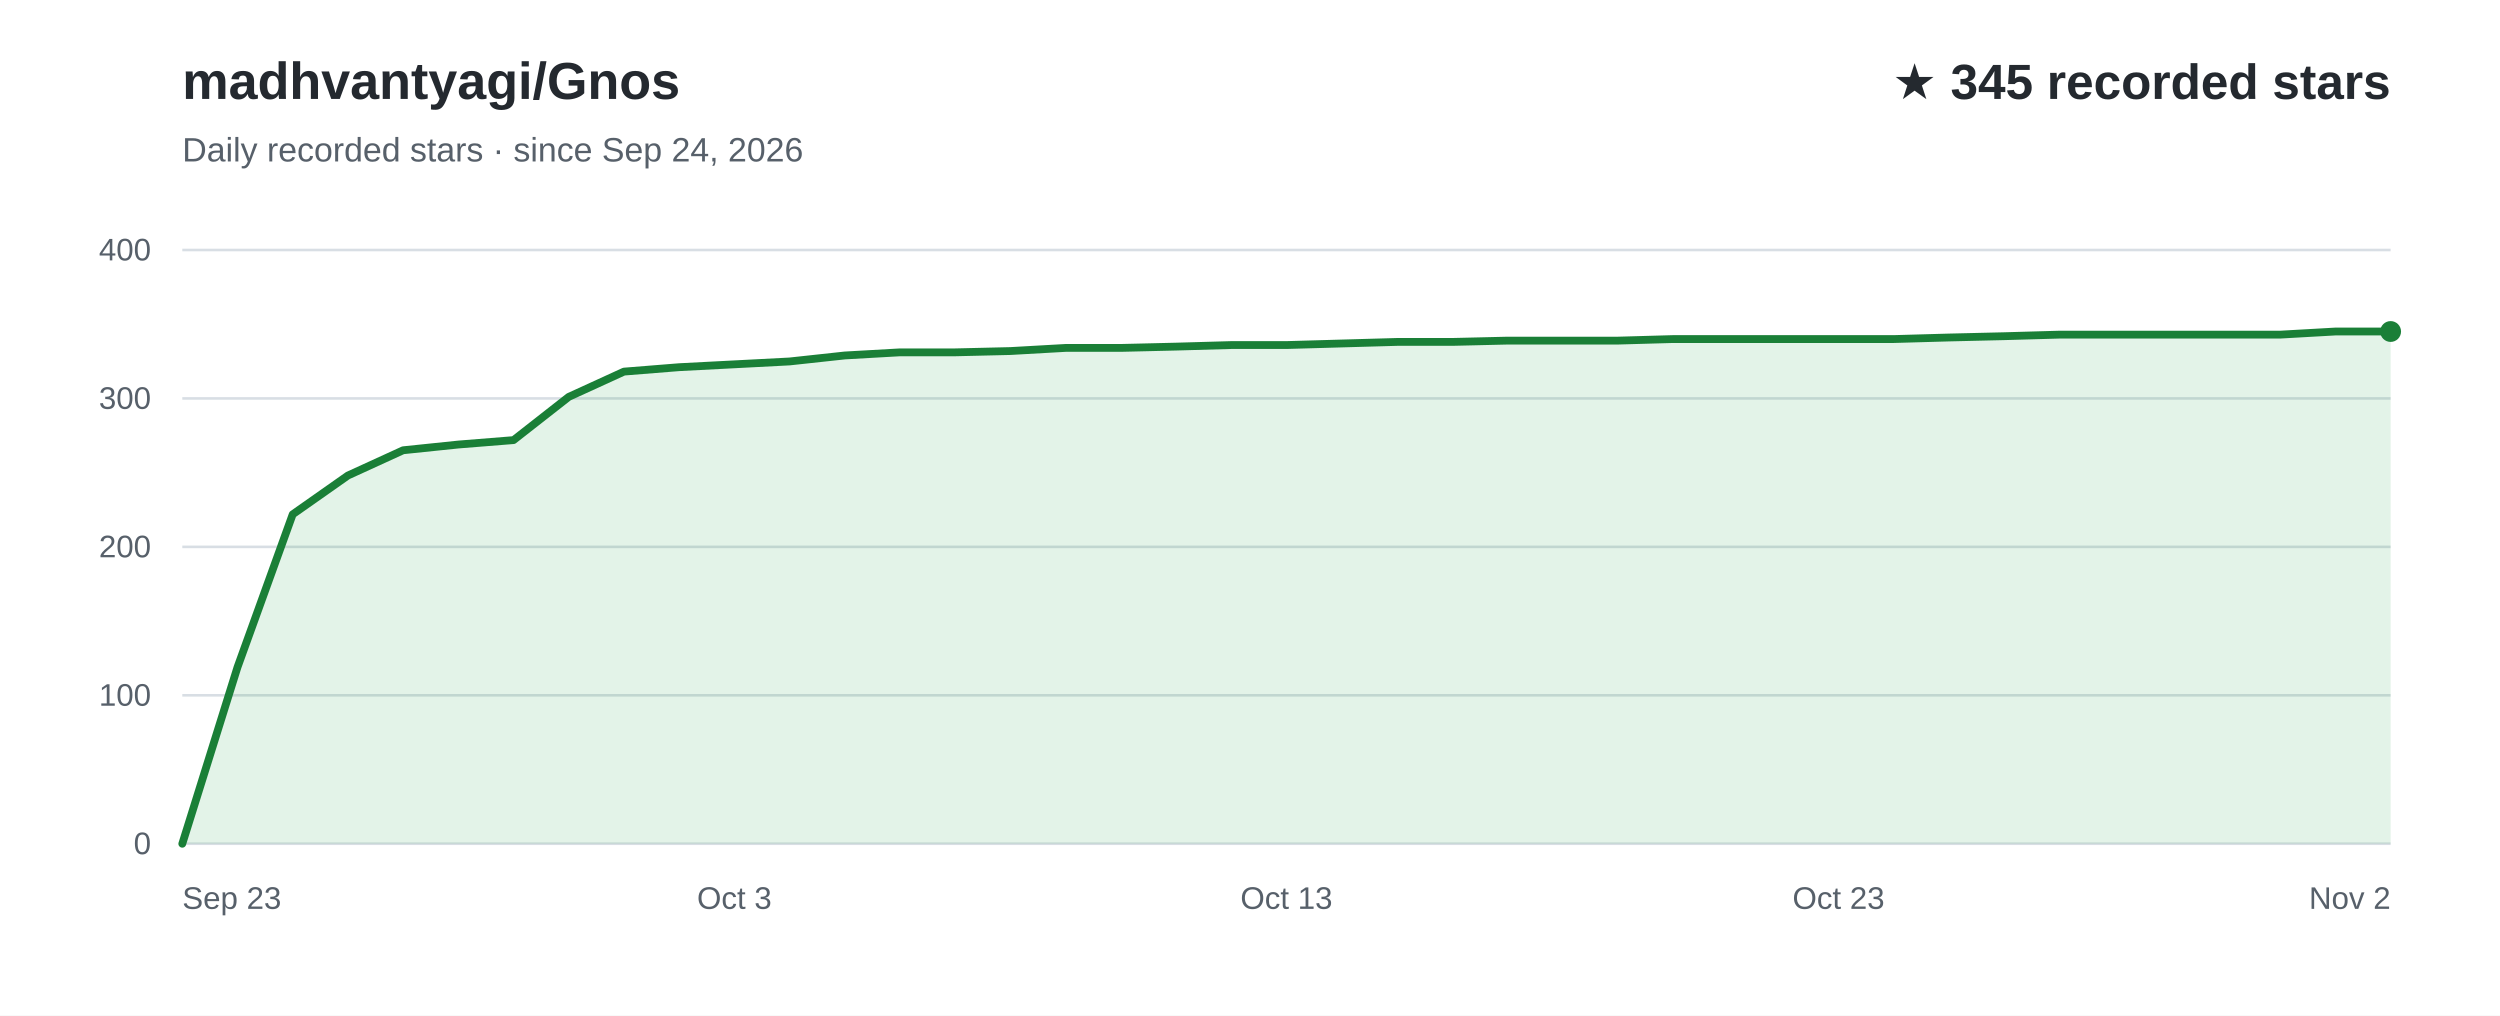
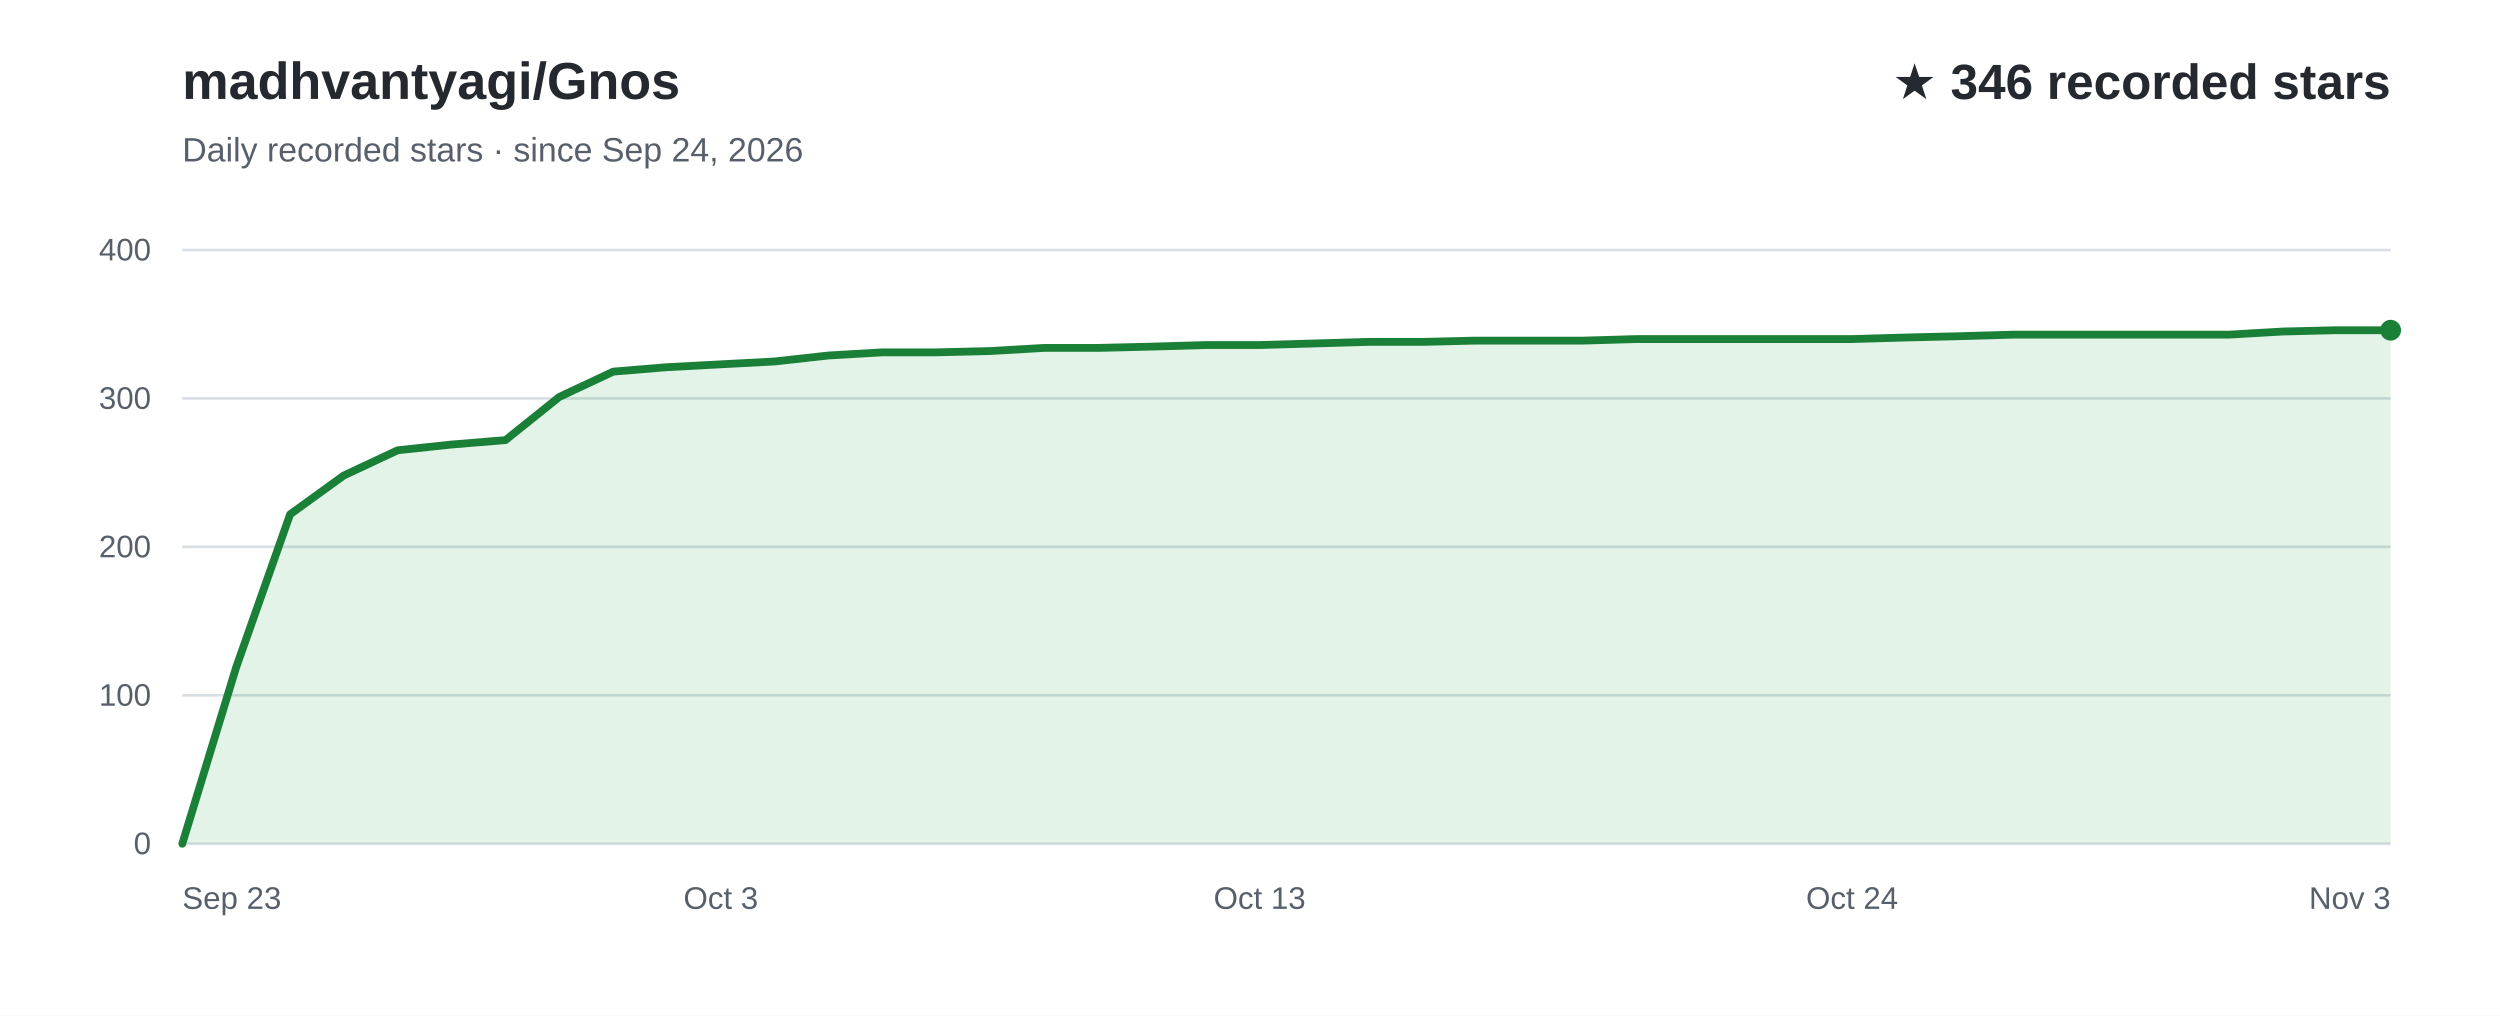
<svg xmlns="http://www.w3.org/2000/svg" width="960" height="390" viewBox="0 0 960 390" role="img" aria-labelledby="title desc" font-family="Arial, Helvetica, sans-serif">
  <rect width="960" height="390" fill="#ffffff" />
  <text x="70" y="38" fill="#24292f" font-size="20" font-weight="700">madhvantyagi/Gnos</text>
  <text x="70" y="62" fill="#57606a" font-size="13">Daily recorded stars · since Sep 24, 2026</text>
-   <text x="918" y="38" text-anchor="end" fill="#24292f" font-size="19" font-weight="700">★ 345 recorded stars</text>
+   <text x="918" y="38" text-anchor="end" fill="#24292f" font-size="19" font-weight="700">★ 346 recorded stars</text>
  <line x1="70" y1="324.0" x2="918" y2="324.0" stroke="#d8dee4" stroke-width="1" />
  <text x="58" y="328.0" text-anchor="end" fill="#57606a" font-size="12">0</text>
  <line x1="70" y1="267.0" x2="918" y2="267.0" stroke="#d8dee4" stroke-width="1" />
  <text x="58" y="271.0" text-anchor="end" fill="#57606a" font-size="12">100</text>
  <line x1="70" y1="210.0" x2="918" y2="210.0" stroke="#d8dee4" stroke-width="1" />
  <text x="58" y="214.0" text-anchor="end" fill="#57606a" font-size="12">200</text>
  <line x1="70" y1="153.0" x2="918" y2="153.0" stroke="#d8dee4" stroke-width="1" />
  <text x="58" y="157.0" text-anchor="end" fill="#57606a" font-size="12">300</text>
  <line x1="70" y1="96.0" x2="918" y2="96.0" stroke="#d8dee4" stroke-width="1" />
  <text x="58" y="100.0" text-anchor="end" fill="#57606a" font-size="12">400</text>
-   <path d="M70.0,324.0 L91.2,256.2 L112.4,197.5 L133.6,182.6 L154.8,172.9 L176.0,170.7 L197.2,169.0 L218.4,152.4 L239.6,142.7 L260.8,141.0 L282.0,139.9 L303.2,138.8 L324.4,136.5 L345.6,135.3 L366.8,135.3 L388.0,134.8 L409.2,133.6 L430.4,133.6 L451.6,133.1 L472.8,132.5 L494.0,132.5 L515.2,131.9 L536.4,131.3 L557.6,131.3 L578.8,130.8 L600.0,130.8 L621.2,130.8 L642.4,130.2 L663.6,130.2 L684.8,130.2 L706.0,130.2 L727.2,130.2 L748.4,129.6 L769.6,129.1 L790.8,128.5 L812.0,128.5 L833.2,128.5 L854.4,128.5 L875.6,128.5 L896.8,127.3 L918.0,127.3 L918.0,324 L70.0,324 Z" fill="#2da44e" fill-opacity="0.13" />
-   <path d="M70.0,324.0 L91.2,256.2 L112.4,197.5 L133.6,182.6 L154.8,172.9 L176.0,170.7 L197.2,169.0 L218.4,152.4 L239.6,142.7 L260.8,141.0 L282.0,139.9 L303.2,138.8 L324.4,136.5 L345.6,135.3 L366.8,135.3 L388.0,134.8 L409.2,133.6 L430.4,133.6 L451.6,133.1 L472.8,132.5 L494.0,132.5 L515.2,131.9 L536.4,131.3 L557.6,131.3 L578.8,130.8 L600.0,130.8 L621.2,130.8 L642.4,130.2 L663.6,130.2 L684.8,130.2 L706.0,130.2 L727.2,130.2 L748.4,129.6 L769.6,129.1 L790.8,128.5 L812.0,128.5 L833.2,128.5 L854.4,128.5 L875.6,128.5 L896.8,127.3 L918.0,127.3" fill="none" stroke="#1a7f37" stroke-width="3" stroke-linecap="round" stroke-linejoin="round" />
+   <path d="M70.0,324.0 L90.7,256.2 L111.4,197.5 L132.0,182.6 L152.7,172.9 L173.4,170.7 L194.1,169.0 L214.8,152.4 L235.5,142.7 L256.1,141.0 L276.8,139.9 L297.5,138.8 L318.2,136.5 L338.9,135.3 L359.6,135.3 L380.2,134.8 L400.9,133.6 L421.6,133.6 L442.3,133.1 L463.0,132.5 L483.7,132.5 L504.3,131.9 L525.0,131.3 L545.7,131.3 L566.4,130.8 L587.1,130.8 L607.8,130.8 L628.4,130.2 L649.1,130.2 L669.8,130.2 L690.5,130.2 L711.2,130.2 L731.9,129.6 L752.5,129.1 L773.2,128.5 L793.9,128.5 L814.6,128.5 L835.3,128.5 L856.0,128.5 L876.6,127.3 L897.3,126.8 L918.0,126.8 L918.0,324 L70.0,324 Z" fill="#2da44e" fill-opacity="0.13" />
+   <path d="M70.0,324.0 L90.7,256.2 L111.4,197.5 L132.0,182.6 L152.7,172.9 L173.4,170.7 L194.1,169.0 L214.8,152.4 L235.5,142.7 L256.1,141.0 L276.8,139.9 L297.5,138.8 L318.2,136.5 L338.9,135.3 L359.6,135.3 L380.2,134.8 L400.9,133.6 L421.6,133.6 L442.3,133.1 L463.0,132.5 L483.7,132.5 L504.3,131.9 L525.0,131.3 L545.7,131.3 L566.4,130.8 L587.1,130.8 L607.8,130.8 L628.4,130.2 L649.1,130.2 L669.8,130.2 L690.5,130.2 L711.2,130.2 L731.9,129.6 L752.5,129.1 L773.2,128.5 L793.9,128.5 L814.6,128.5 L835.3,128.5 L856.0,128.5 L876.6,127.3 L897.3,126.8 L918.0,126.8" fill="none" stroke="#1a7f37" stroke-width="3" stroke-linecap="round" stroke-linejoin="round" />
  <text x="70.0" y="349" text-anchor="start" fill="#57606a" font-size="12">Sep 23</text>
-   <text x="282.0" y="349" text-anchor="middle" fill="#57606a" font-size="12">Oct 3</text>
-   <text x="494.0" y="349" text-anchor="middle" fill="#57606a" font-size="12">Oct 13</text>
-   <text x="706.0" y="349" text-anchor="middle" fill="#57606a" font-size="12">Oct 23</text>
-   <text x="918.0" y="349" text-anchor="end" fill="#57606a" font-size="12">Nov 2</text>
-   <circle cx="918.0" cy="127.3" r="4" fill="#1a7f37" />
+   <text x="276.8" y="349" text-anchor="middle" fill="#57606a" font-size="12">Oct 3</text>
+   <text x="483.7" y="349" text-anchor="middle" fill="#57606a" font-size="12">Oct 13</text>
+   <text x="711.2" y="349" text-anchor="middle" fill="#57606a" font-size="12">Oct 24</text>
+   <text x="918.0" y="349" text-anchor="end" fill="#57606a" font-size="12">Nov 3</text>
+   <circle cx="918.0" cy="126.8" r="4" fill="#1a7f37" />
</svg>
